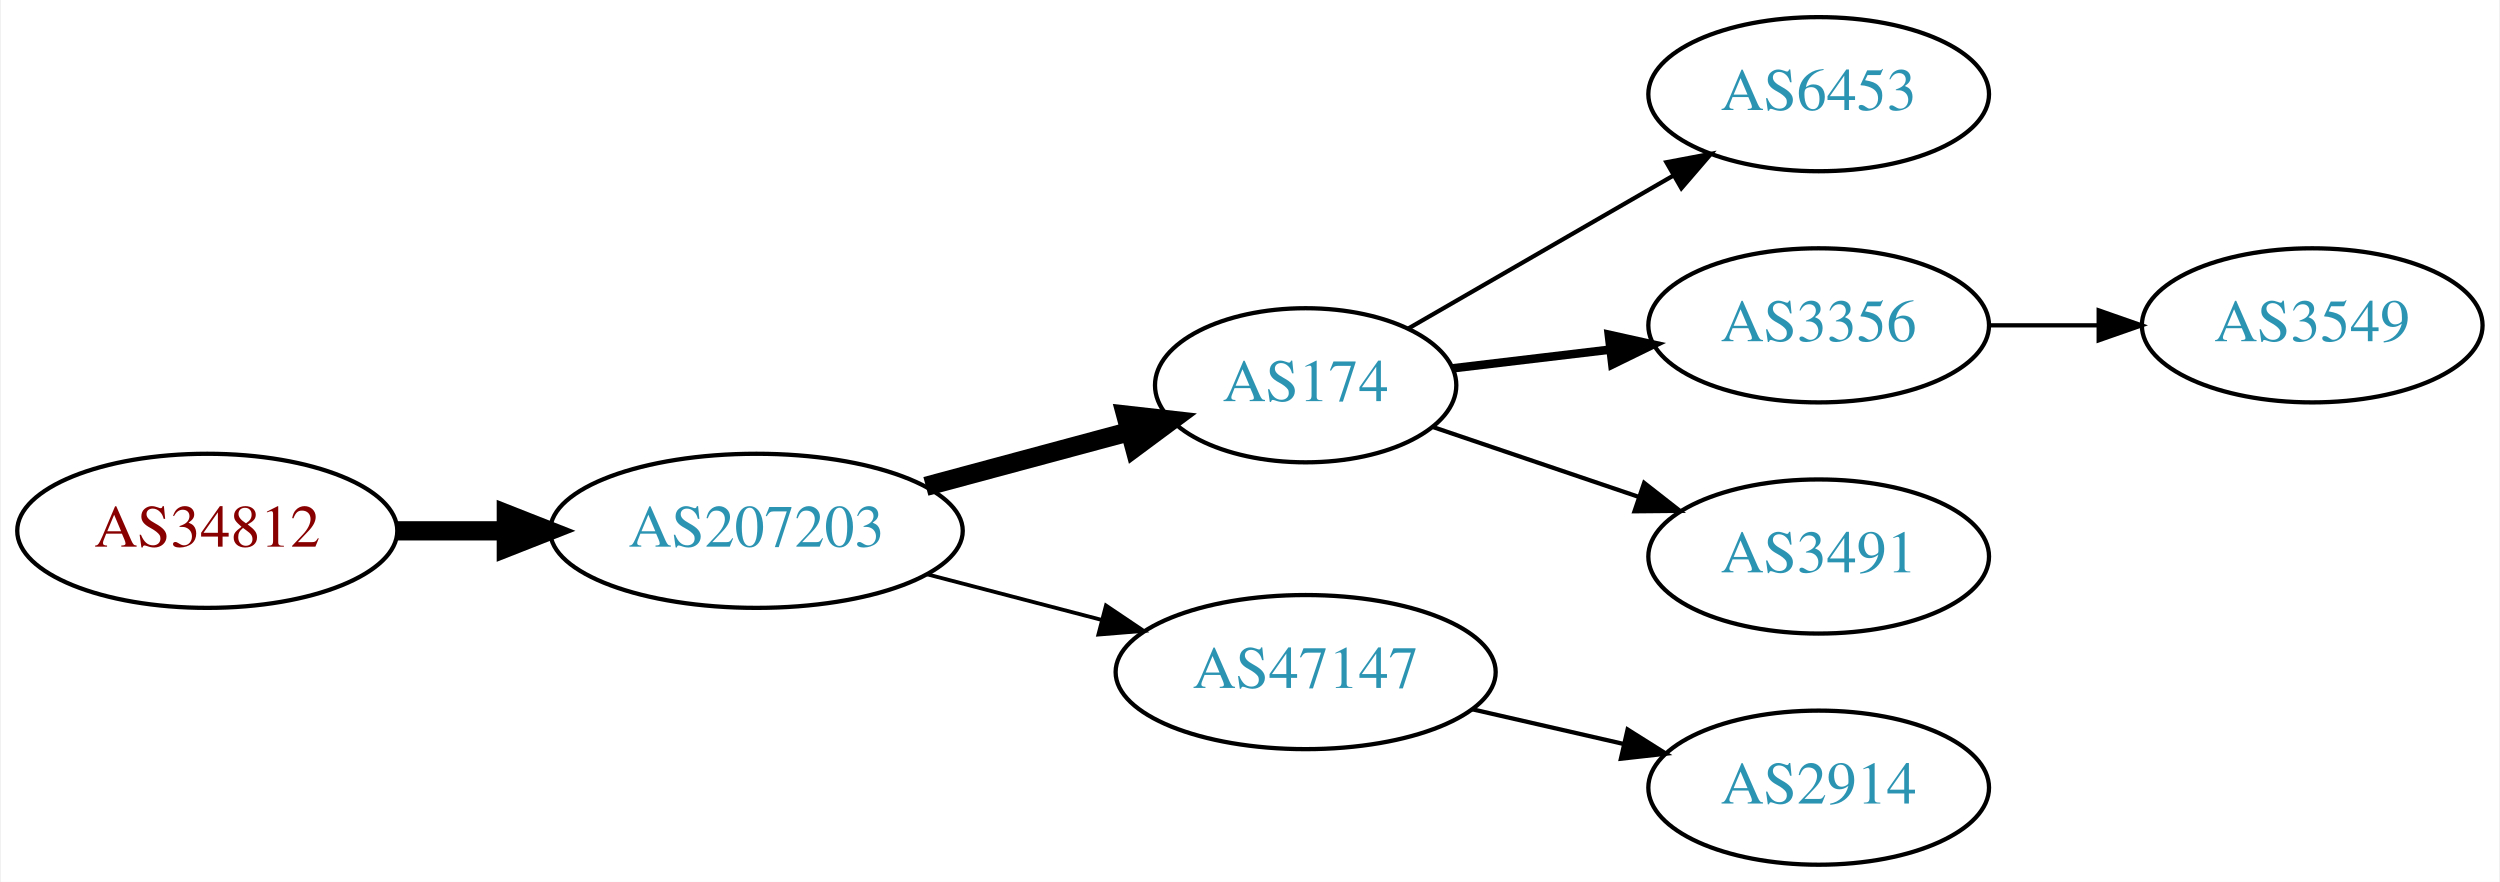
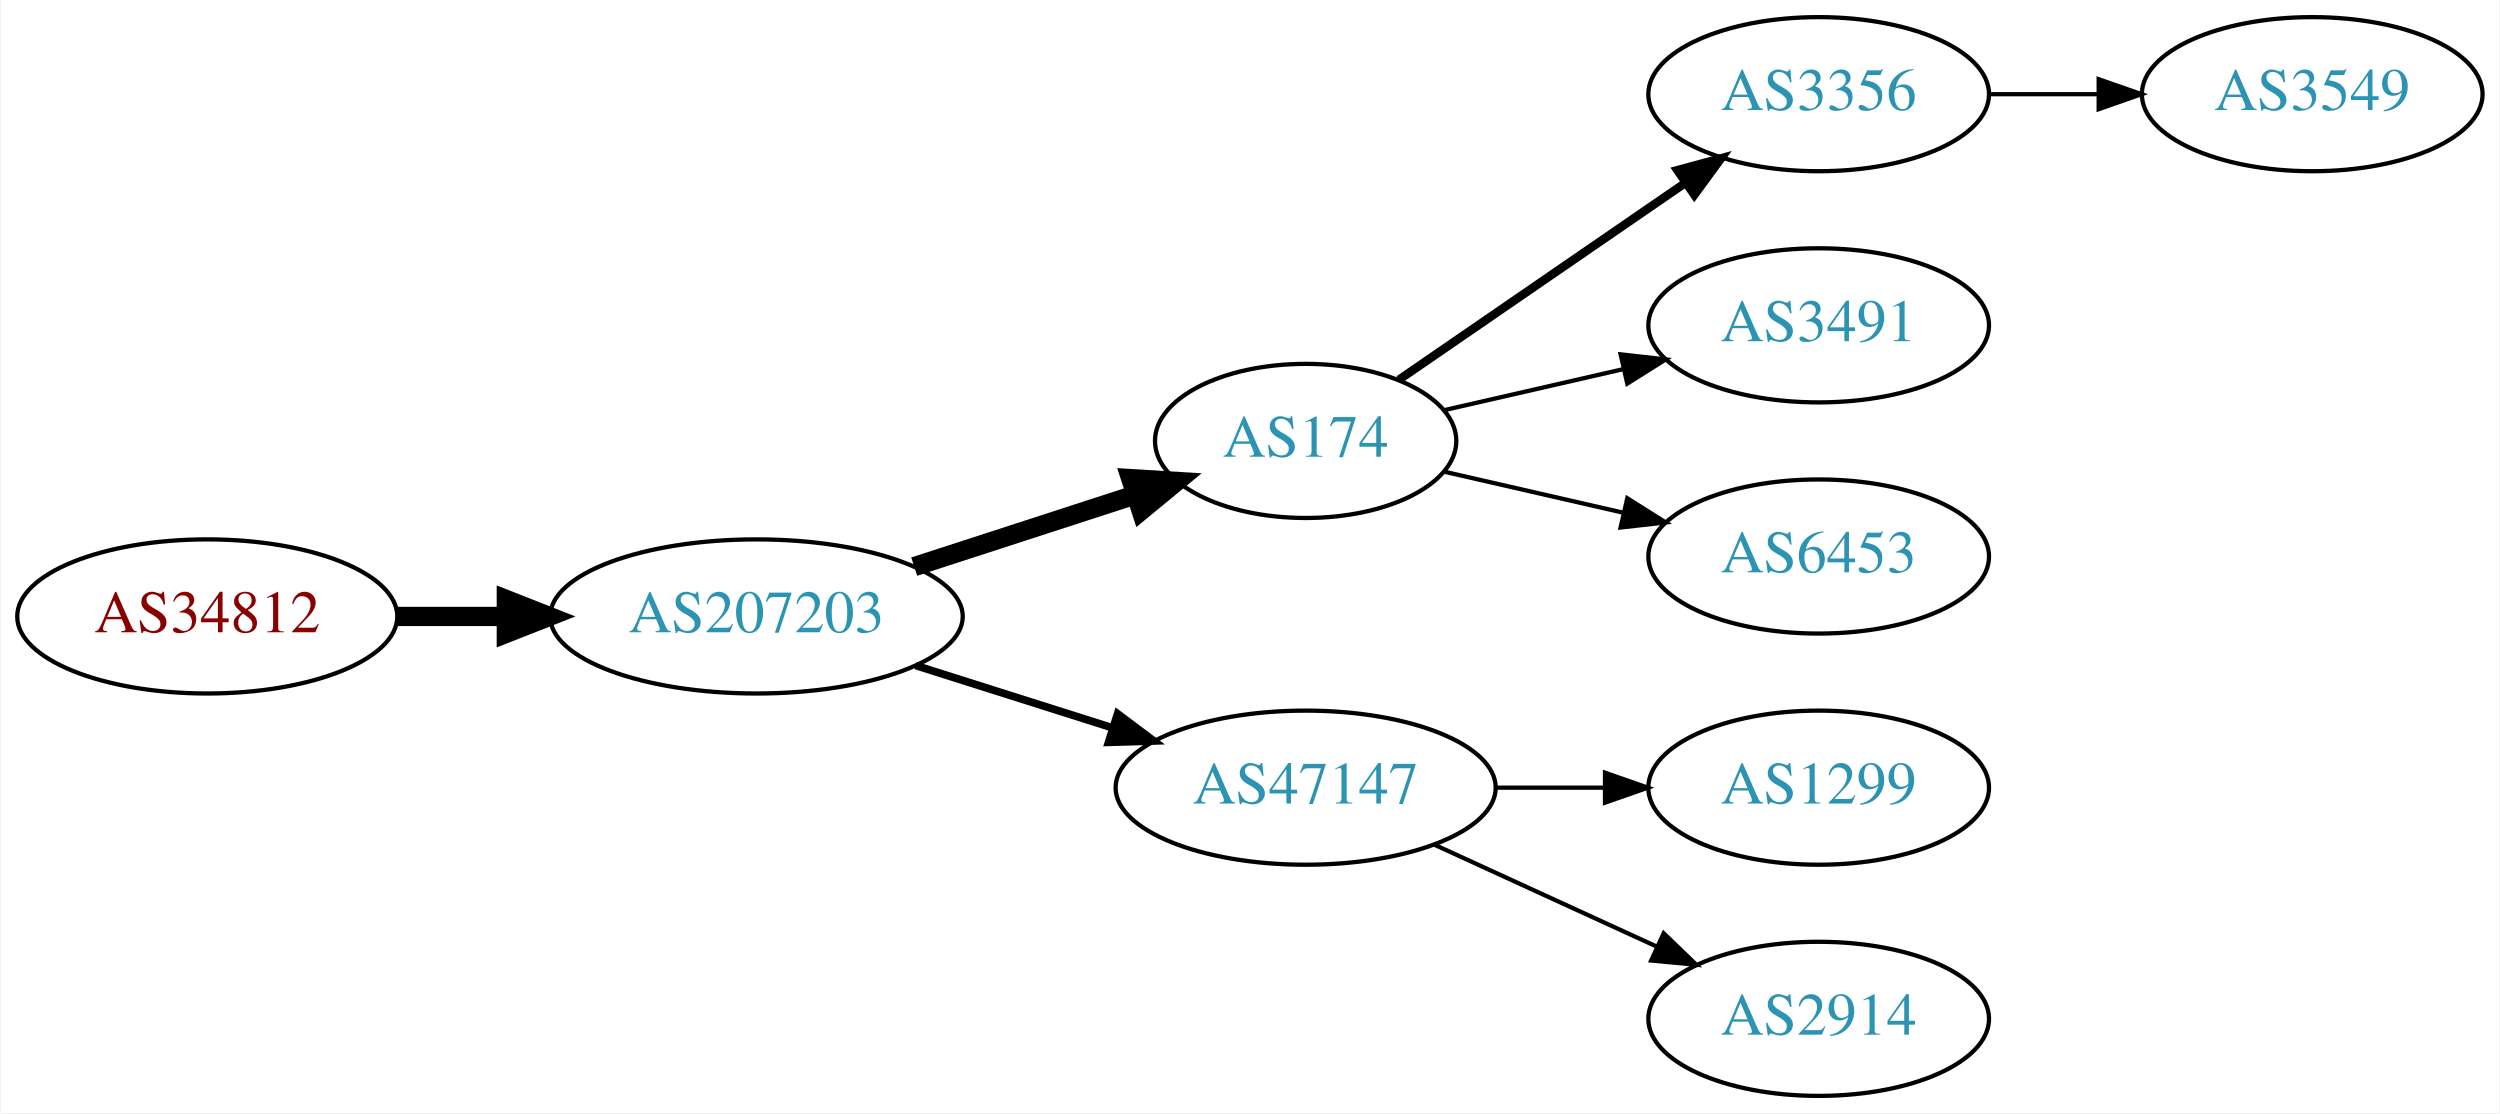
- <svg xmlns="http://www.w3.org/2000/svg" xmlns:xlink="http://www.w3.org/1999/xlink" width="584pt" height="206pt" viewBox="0.00 0.00 583.56 206.00">
-   <g id="graph0" class="graph" transform="scale(1 1) rotate(0) translate(4 202)">
-     <polygon fill="white" stroke="none" points="-4,4 -4,-202 579.562,-202 579.562,4 -4,4" />
+ <svg xmlns="http://www.w3.org/2000/svg" xmlns:xlink="http://www.w3.org/1999/xlink" width="584pt" height="260pt" viewBox="0.00 0.00 583.56 260.00">
+   <g id="graph0" class="graph" transform="scale(1 1) rotate(0) translate(4 256)">
+     <polygon fill="white" stroke="none" points="-4,4 -4,-256 579.562,-256 579.562,4 -4,4" />
    <g id="node1" class="node">
      <g id="a_node1">
        <a xlink:href="/asn/34812" xlink:title="AS34812 ~ euphoria GmbH [AT]">
-           <ellipse fill="#ffffff" stroke="black" cx="44.196" cy="-78" rx="44.393" ry="18" />
-           <text text-anchor="middle" x="44.196" y="-74.3" font-family="Times,serif" font-size="14.00" fill="#880000">AS34812</text>
+           <ellipse fill="#ffffff" stroke="black" cx="44.196" cy="-112" rx="44.393" ry="18" />
+           <text text-anchor="middle" x="44.196" y="-108.3" font-family="Times,serif" font-size="14.00" fill="#880000">AS34812</text>
        </a>
      </g>
    </g>
    <g id="node2" class="node">
      <g id="a_node2">
        <a xlink:href="/asn/207203" xlink:title="AS207203 ~ TIMEWARP IT Consulting GmbH [AT]">
-           <ellipse fill="#ffffff" stroke="black" cx="172.488" cy="-78" rx="48.192" ry="18" />
-           <text text-anchor="middle" x="172.488" y="-74.3" font-family="Times,serif" font-size="14.00" fill="#2c94b3">AS207203</text>
+           <ellipse fill="#ffffff" stroke="black" cx="172.488" cy="-112" rx="48.192" ry="18" />
+           <text text-anchor="middle" x="172.488" y="-108.3" font-family="Times,serif" font-size="14.00" fill="#2c94b3">AS207203</text>
        </a>
      </g>
    </g>
    <g id="edge1" class="edge">
-       <path fill="none" stroke="black" stroke-width="4.5" d="M88.659,-78C96.775,-78 105.373,-78 113.838,-78" />
-       <polygon fill="black" stroke="black" stroke-width="4.5" points="114.057,-81.938 124.057,-78 114.057,-74.063 114.057,-81.938" />
+       <path fill="none" stroke="black" stroke-width="4.5" d="M88.659,-112C96.775,-112 105.373,-112 113.838,-112" />
+       <polygon fill="black" stroke="black" stroke-width="4.5" points="114.057,-115.938 124.057,-112 114.057,-108.063 114.057,-115.938" />
    </g>
    <g id="node3" class="node">
      <g id="a_node3">
        <a xlink:href="/asn/174" xlink:title="AS174 ~ Cogent Communications [US]">
-           <ellipse fill="#ffffff" stroke="black" cx="300.78" cy="-112" rx="35.194" ry="18" />
-           <text text-anchor="middle" x="300.78" y="-108.3" font-family="Times,serif" font-size="14.00" fill="#2c94b3">AS174</text>
+           <ellipse fill="#ffffff" stroke="black" cx="300.78" cy="-153" rx="35.194" ry="18" />
+           <text text-anchor="middle" x="300.78" y="-149.3" font-family="Times,serif" font-size="14.00" fill="#2c94b3">AS174</text>
        </a>
      </g>
    </g>
    <g id="edge2" class="edge">
-       <path fill="none" stroke="black" stroke-width="4.5" d="M212.066,-88.386C227.18,-92.455 244.519,-97.123 259.769,-101.228" />
-       <polygon fill="black" stroke="black" stroke-width="4.5" points="258.764,-105.036 269.444,-103.833 260.812,-97.431 258.764,-105.036" />
+       <path fill="none" stroke="black" stroke-width="4.5" d="M209.34,-123.639C225.404,-128.854 244.386,-135.017 260.802,-140.346" />
+       <polygon fill="black" stroke="black" stroke-width="4.5" points="259.915,-144.198 270.642,-143.541 262.347,-136.708 259.915,-144.198" />
    </g>
    <g id="node4" class="node">
      <g id="a_node4">
        <a xlink:href="/asn/47147" xlink:title="AS47147 ~ ANEXIA Internetdienstleistungs GmbH [AT]">
-           <ellipse fill="#ffffff" stroke="black" cx="300.78" cy="-45" rx="44.393" ry="18" />
-           <text text-anchor="middle" x="300.78" y="-41.3" font-family="Times,serif" font-size="14.00" fill="#2c94b3">AS47147</text>
+           <ellipse fill="#ffffff" stroke="black" cx="300.78" cy="-72" rx="44.393" ry="18" />
+           <text text-anchor="middle" x="300.78" y="-68.3" font-family="Times,serif" font-size="14.00" fill="#2c94b3">AS47147</text>
        </a>
      </g>
    </g>
    <g id="edge3" class="edge">
-       <path fill="none" stroke="black" stroke-width="0.9" d="M212.41,-67.83C225.231,-64.479 239.623,-60.719 252.97,-57.231" />
-       <polygon fill="black" stroke="black" stroke-width="0.9" points="254.138,-60.544 262.929,-54.629 252.369,-53.771 254.138,-60.544" />
+       <path fill="none" stroke="black" stroke-width="1.8" d="M209.678,-100.538C224.028,-95.993 240.664,-90.723 255.707,-85.959" />
+       <polygon fill="black" stroke="black" stroke-width="1.8" points="256.846,-89.27 265.322,-82.914 254.732,-82.597 256.846,-89.27" />
    </g>
    <g id="node5" class="node">
      <g id="a_node5">
-         <a xlink:href="/asn/6453" xlink:title="AS6453 ~ TATA COMMUNICATIONS (AMERICA) INC [US]">
-           <ellipse fill="#ffffff" stroke="black" cx="420.622" cy="-180" rx="39.794" ry="18" />
-           <text text-anchor="middle" x="420.622" y="-176.3" font-family="Times,serif" font-size="14.00" fill="#2c94b3">AS6453</text>
+         <a xlink:href="/asn/3356" xlink:title="AS3356 ~ Level 3 Parent, LLC [US]">
+           <ellipse fill="#ffffff" stroke="black" cx="420.622" cy="-234" rx="39.794" ry="18" />
+           <text text-anchor="middle" x="420.622" y="-230.3" font-family="Times,serif" font-size="14.00" fill="#2c94b3">AS3356</text>
        </a>
      </g>
    </g>
    <g id="edge4" class="edge">
-       <path fill="none" stroke="black" d="M324.781,-125.273C342.439,-135.462 367.057,-149.667 386.786,-161.052" />
-       <polygon fill="black" stroke="black" points="385.053,-164.093 395.464,-166.06 388.552,-158.03 385.053,-164.093" />
+       <path fill="none" stroke="black" stroke-width="2" d="M322.576,-167.295C341.16,-180.068 368.61,-198.937 389.579,-213.349" />
+       <polygon fill="black" stroke="black" stroke-width="2" points="387.613,-216.245 397.836,-219.025 391.578,-210.476 387.613,-216.245" />
    </g>
    <g id="node6" class="node">
      <g id="a_node6">
-         <a xlink:href="/asn/3356" xlink:title="AS3356 ~ Level 3 Parent, LLC [US]">
-           <ellipse fill="#ffffff" stroke="black" cx="420.622" cy="-126" rx="39.794" ry="18" />
-           <text text-anchor="middle" x="420.622" y="-122.3" font-family="Times,serif" font-size="14.00" fill="#2c94b3">AS3356</text>
+         <a xlink:href="/asn/3491" xlink:title="AS3491 ~ PCCW Global, Inc. [US]">
+           <ellipse fill="#ffffff" stroke="black" cx="420.622" cy="-180" rx="39.794" ry="18" />
+           <text text-anchor="middle" x="420.622" y="-176.3" font-family="Times,serif" font-size="14.00" fill="#2c94b3">AS3491</text>
        </a>
      </g>
    </g>
    <g id="edge5" class="edge">
-       <path fill="none" stroke="black" stroke-width="2" d="M335.233,-115.974C346.61,-117.326 359.555,-118.864 371.831,-120.322" />
-       <polygon fill="black" stroke="black" stroke-width="2" points="371.593,-123.819 381.936,-121.523 372.419,-116.867 371.593,-123.819" />
+       <path fill="none" stroke="black" d="M333.05,-160.165C345.889,-163.106 360.994,-166.567 374.961,-169.767" />
+       <polygon fill="black" stroke="black" points="374.353,-173.219 384.882,-172.04 375.916,-166.395 374.353,-173.219" />
    </g>
    <g id="node7" class="node">
      <g id="a_node7">
-         <a xlink:href="/asn/3491" xlink:title="AS3491 ~ PCCW Global, Inc. [US]">
-           <ellipse fill="#ffffff" stroke="black" cx="420.622" cy="-72" rx="39.794" ry="18" />
-           <text text-anchor="middle" x="420.622" y="-68.3" font-family="Times,serif" font-size="14.00" fill="#2c94b3">AS3491</text>
+         <a xlink:href="/asn/6453" xlink:title="AS6453 ~ TATA COMMUNICATIONS (AMERICA) INC [US]">
+           <ellipse fill="#ffffff" stroke="black" cx="420.622" cy="-126" rx="39.794" ry="18" />
+           <text text-anchor="middle" x="420.622" y="-122.3" font-family="Times,serif" font-size="14.00" fill="#2c94b3">AS6453</text>
        </a>
      </g>
    </g>
    <g id="edge6" class="edge">
-       <path fill="none" stroke="black" d="M330.607,-102.215C345.053,-97.312 362.797,-91.289 378.631,-85.914" />
-       <polygon fill="black" stroke="black" points="379.853,-89.195 388.197,-82.667 377.603,-82.567 379.853,-89.195" />
+       <path fill="none" stroke="black" d="M333.05,-145.835C345.889,-142.894 360.994,-139.433 374.961,-136.233" />
+       <polygon fill="black" stroke="black" points="375.916,-139.605 384.882,-133.96 374.353,-132.781 375.916,-139.605" />
    </g>
    <g id="node8" class="node">
      <g id="a_node8">
+         <a xlink:href="/asn/1299" xlink:title="AS1299 ~ Telia Carrier [EU]">
+           <ellipse fill="#ffffff" stroke="black" cx="420.622" cy="-72" rx="39.794" ry="18" />
+           <text text-anchor="middle" x="420.622" y="-68.3" font-family="Times,serif" font-size="14.00" fill="#2c94b3">AS1299</text>
+         </a>
+       </g>
+     </g>
+     <g id="edge7" class="edge">
+       <path fill="none" stroke="black" d="M344.991,-72C353.303,-72 362.066,-72 370.548,-72" />
+       <polygon fill="black" stroke="black" points="370.707,-75.5 380.707,-72 370.707,-68.5 370.707,-75.5" />
+     </g>
+     <g id="node9" class="node">
+       <g id="a_node9">
        <a xlink:href="/asn/2914" xlink:title="AS2914 ~ NTT America, Inc. [US]">
          <ellipse fill="#ffffff" stroke="black" cx="420.622" cy="-18" rx="39.794" ry="18" />
          <text text-anchor="middle" x="420.622" y="-14.3" font-family="Times,serif" font-size="14.00" fill="#2c94b3">AS2914</text>
        </a>
      </g>
    </g>
-     <g id="edge7" class="edge">
-       <path fill="none" stroke="black" d="M339.714,-36.308C350.955,-33.733 363.368,-30.889 374.991,-28.226" />
-       <polygon fill="black" stroke="black" points="375.987,-31.588 384.953,-25.944 374.424,-24.765 375.987,-31.588" />
+     <g id="edge8" class="edge">
+       <path fill="none" stroke="black" d="M330.909,-58.652C346.521,-51.498 365.918,-42.609 382.59,-34.969" />
+       <polygon fill="black" stroke="black" points="384.409,-37.986 392.042,-30.638 381.493,-31.622 384.409,-37.986" />
    </g>
-     <g id="node9" class="node">
-       <g id="a_node9">
+     <g id="node10" class="node">
+       <g id="a_node10">
        <a xlink:href="/asn/3549" xlink:title="AS3549 ~ Level 3 Parent, LLC [US]">
-           <ellipse fill="#ffffff" stroke="black" cx="535.915" cy="-126" rx="39.794" ry="18" />
-           <text text-anchor="middle" x="535.915" y="-122.3" font-family="Times,serif" font-size="14.00" fill="#2c94b3">AS3549</text>
+           <ellipse fill="#ffffff" stroke="black" cx="535.915" cy="-234" rx="39.794" ry="18" />
+           <text text-anchor="middle" x="535.915" y="-230.3" font-family="Times,serif" font-size="14.00" fill="#2c94b3">AS3549</text>
        </a>
      </g>
    </g>
-     <g id="edge8" class="edge">
-       <path fill="none" stroke="black" d="M460.294,-126C468.497,-126 477.261,-126 485.794,-126" />
-       <polygon fill="black" stroke="black" points="486.033,-129.5 496.033,-126 486.033,-122.5 486.033,-129.5" />
+     <g id="edge9" class="edge">
+       <path fill="none" stroke="black" d="M460.294,-234C468.497,-234 477.261,-234 485.794,-234" />
+       <polygon fill="black" stroke="black" points="486.033,-237.5 496.033,-234 486.033,-230.5 486.033,-237.5" />
    </g>
  </g>
</svg>
